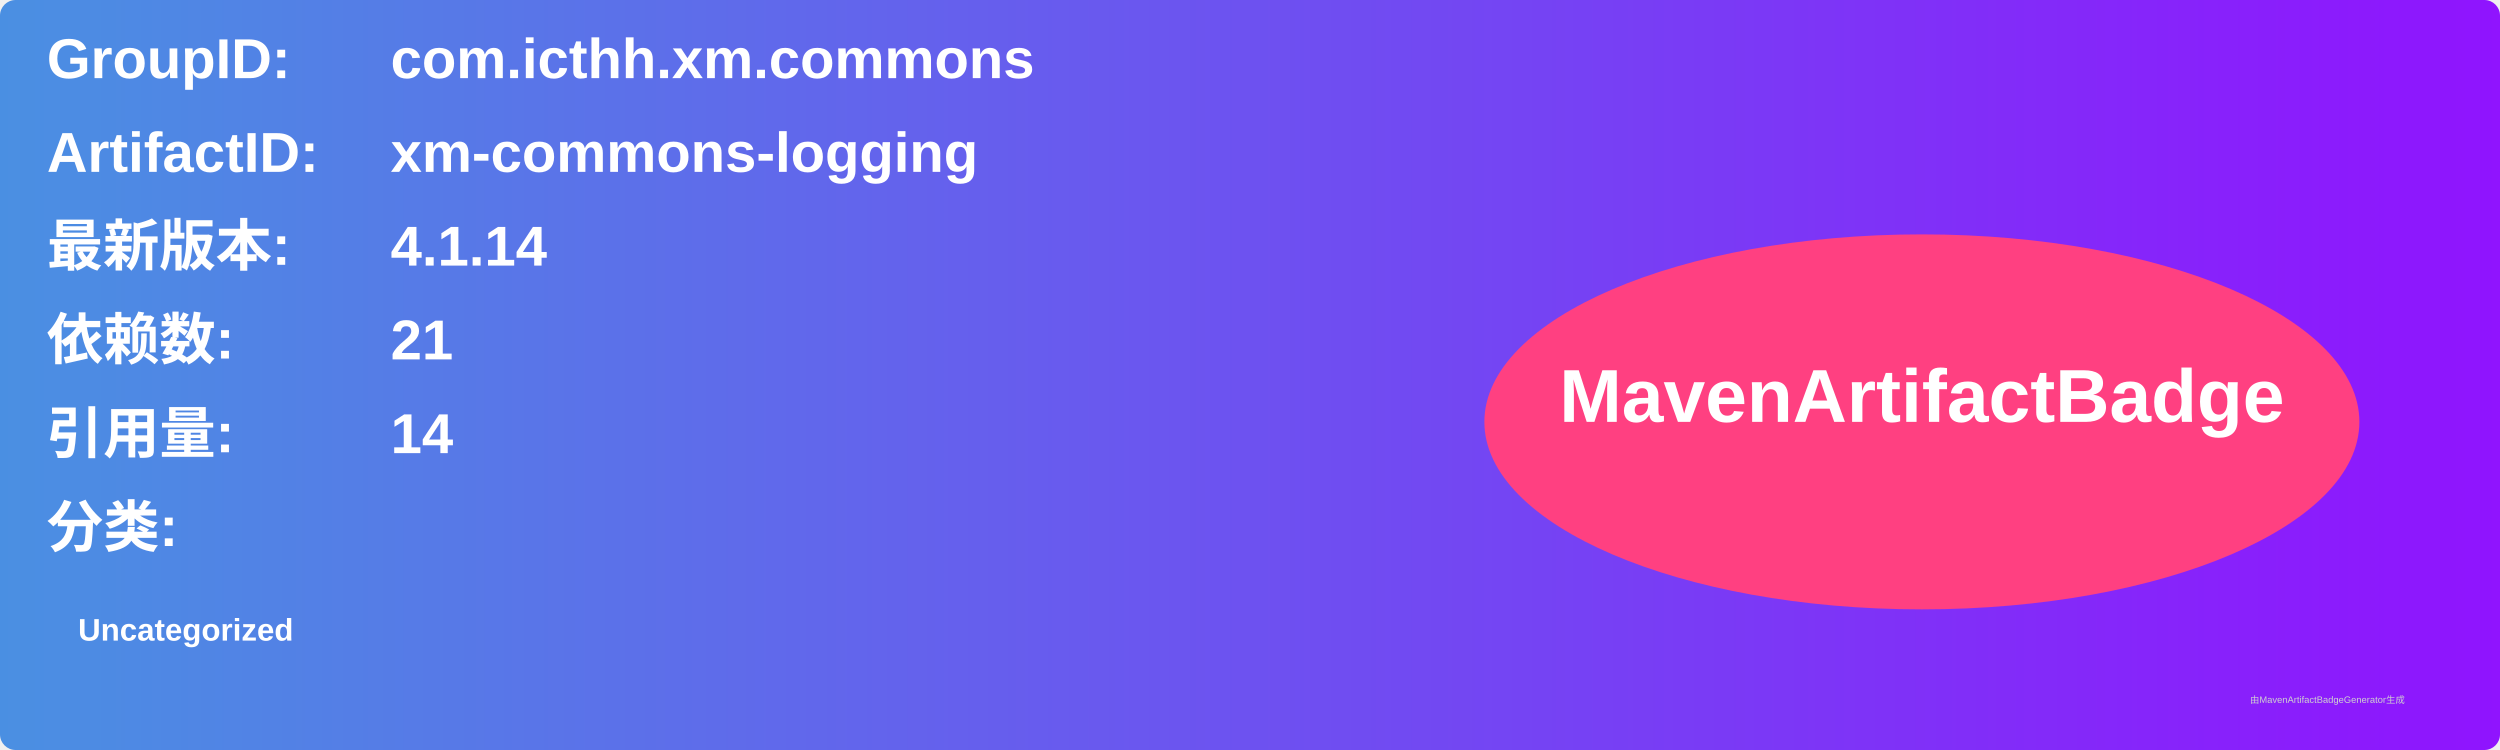
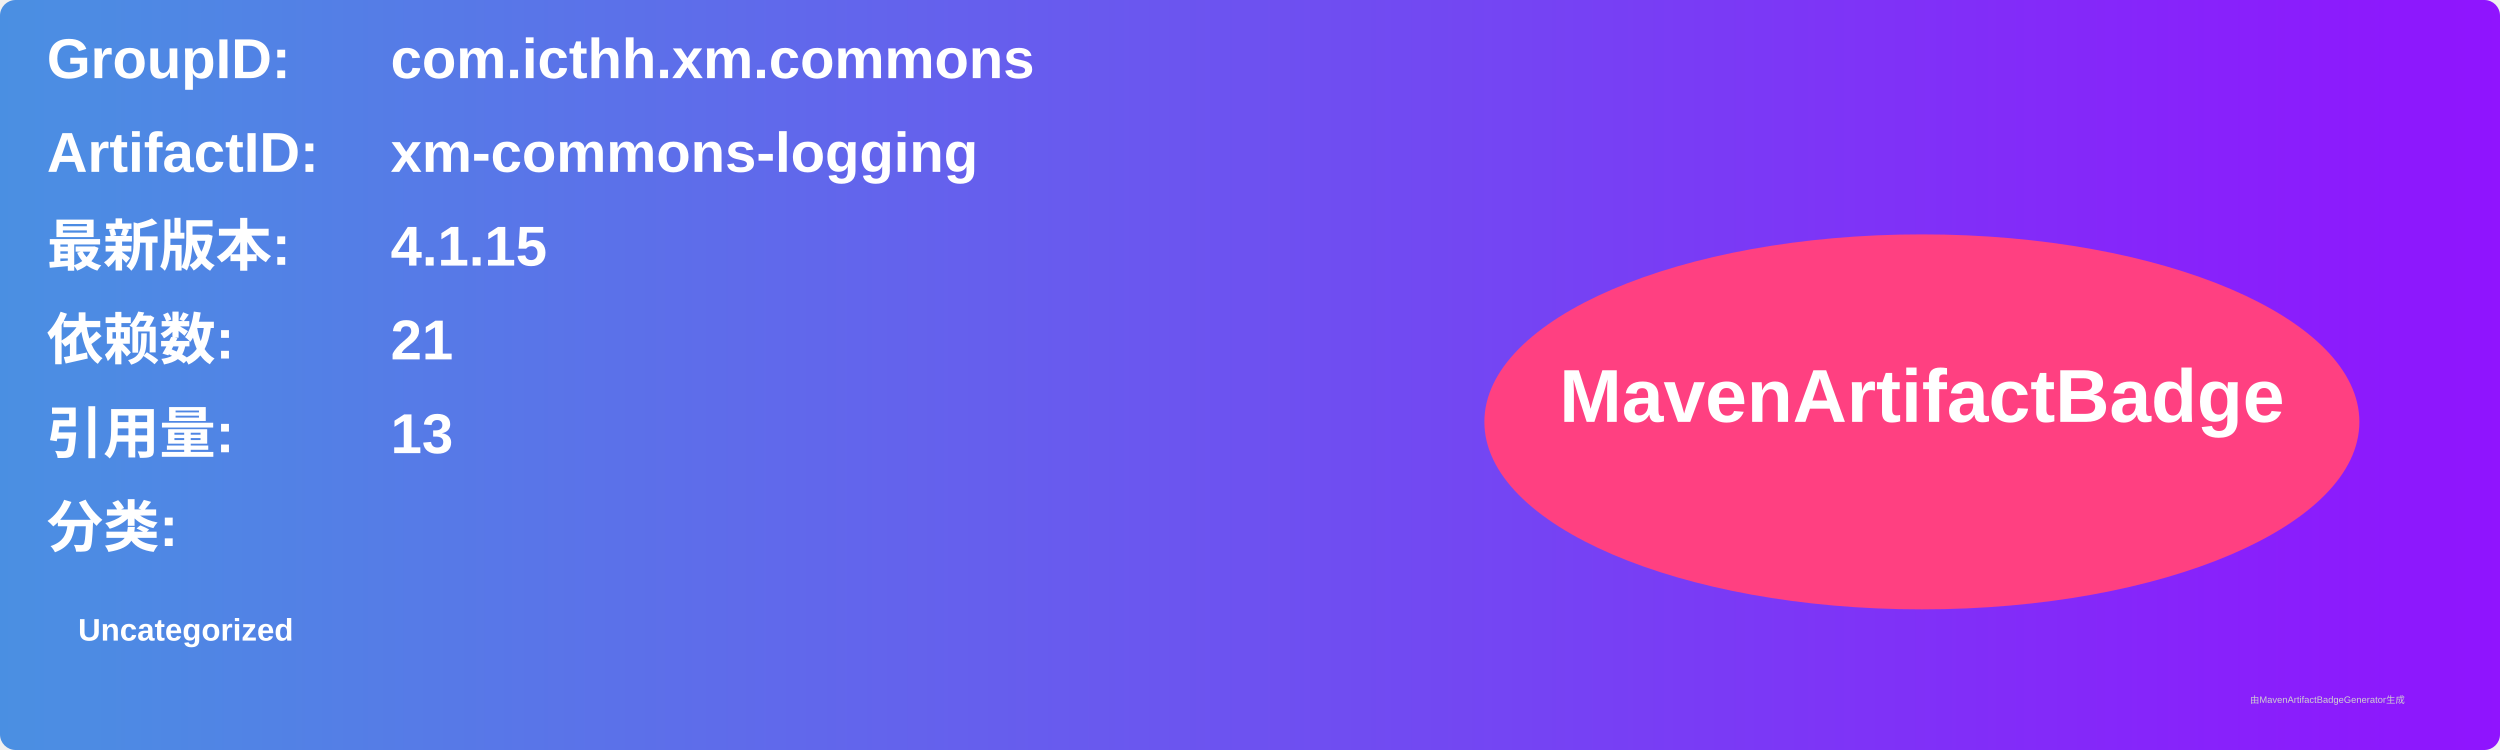
<svg xmlns="http://www.w3.org/2000/svg" width="800" height="240" viewBox="0 0 800 240">
  <linearGradient id="grad" x1="0%" y1="0%" x2="100%" y2="0%">
    <stop offset="0%" stop-color="#4a90e2" />
    <stop offset="100%" stop-color="#9013fe" />
  </linearGradient>
  <rect width="100%" height="100%" rx="5" ry="5" fill="url(#grad)" />
  <g transform="translate(15, 15)">
    <text x="0" y="10" font-family="Arial" font-size="18" fill="white" font-weight="bold" width="260">GroupID:</text>
    <text x="110" y="10" font-family="Arial" font-size="18" fill="white" font-weight="bold" width="460">com.icthh.xm.commons</text>
    <text x="0" y="40" font-family="Arial" font-size="18" fill="white" font-weight="bold" width="260">ArtifactID:</text>
    <text x="110" y="40" font-family="Arial" font-size="18" fill="white" font-weight="bold" width="460">xm-commons-logging</text>
    <text x="0" y="70" font-family="Arial" font-size="18" fill="white" font-weight="bold">最新版本:</text>
    <text x="110" y="70" font-family="Arial" font-size="18" fill="white" font-weight="bold">
-       <tspan font-weight="bold">4.1.14</tspan>
+       <tspan font-weight="bold">4.1.15</tspan>
    </text>
    <text x="0" y="100" font-family="Arial" font-size="18" fill="white" font-weight="bold">依赖数: </text>
    <text x="110" y="100" font-family="Arial" font-size="18" fill="white">
      <tspan font-weight="bold">21</tspan>
    </text>
    <text x="0" y="130" font-family="Arial" font-size="18" fill="white" font-weight="bold">引用量: </text>
    <text x="110" y="130" font-family="Arial" font-size="18" fill="white">
-       <tspan font-weight="bold">14</tspan>
+       <tspan font-weight="bold">13</tspan>
    </text>
    <text x="0" y="160" font-family="Arial" font-size="18" fill="white" font-weight="bold">分类:</text>
    <text x="10" y="190" font-family="Arial" font-size="10" fill="white">
      <tspan font-weight="bold">Uncategorized</tspan>
    </text>
    <ellipse cx="600" cy="120" rx="140" ry="60" fill="#ff4081" />
    <text x="600" y="120" text-anchor="middle" font-family="Arial" font-size="24" fill="white" font-weight="bold">MavenArtifactBadge</text>
  </g>
  <text x="720" y="225" font-family="Arial" font-size="3" fill="#d0d0d0">由MavenArtifactBadgeGenerator生成</text>
</svg>
